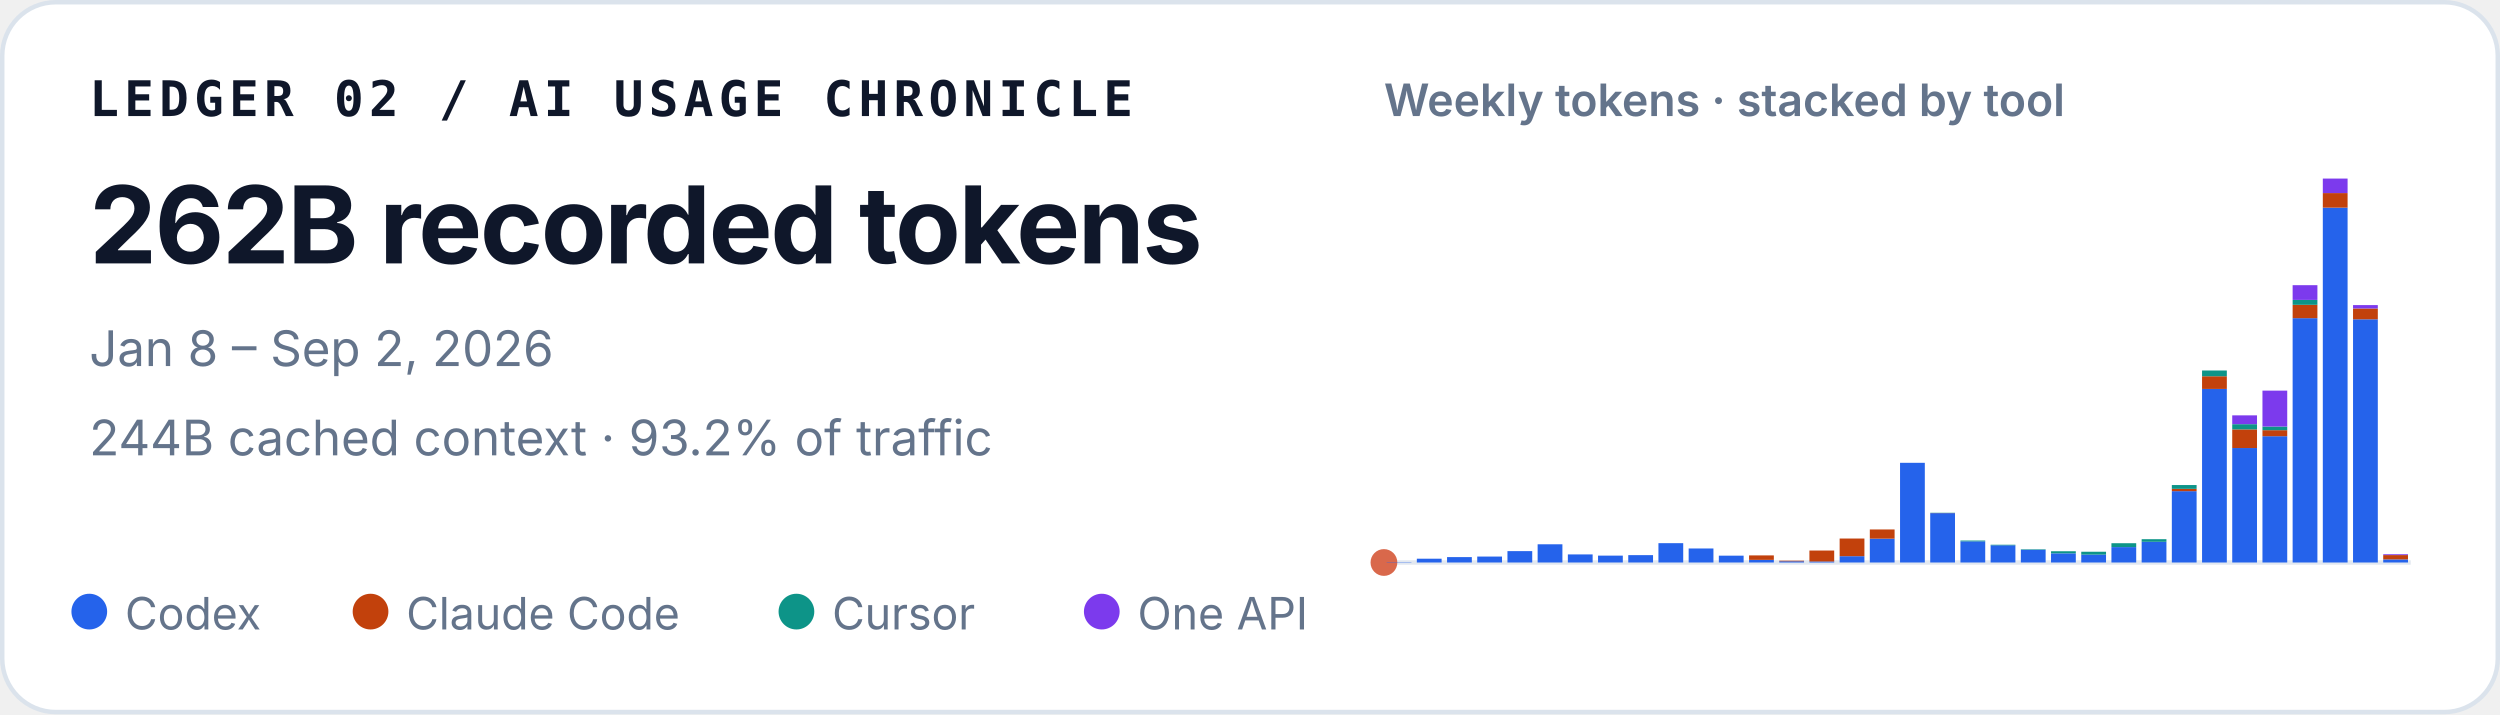
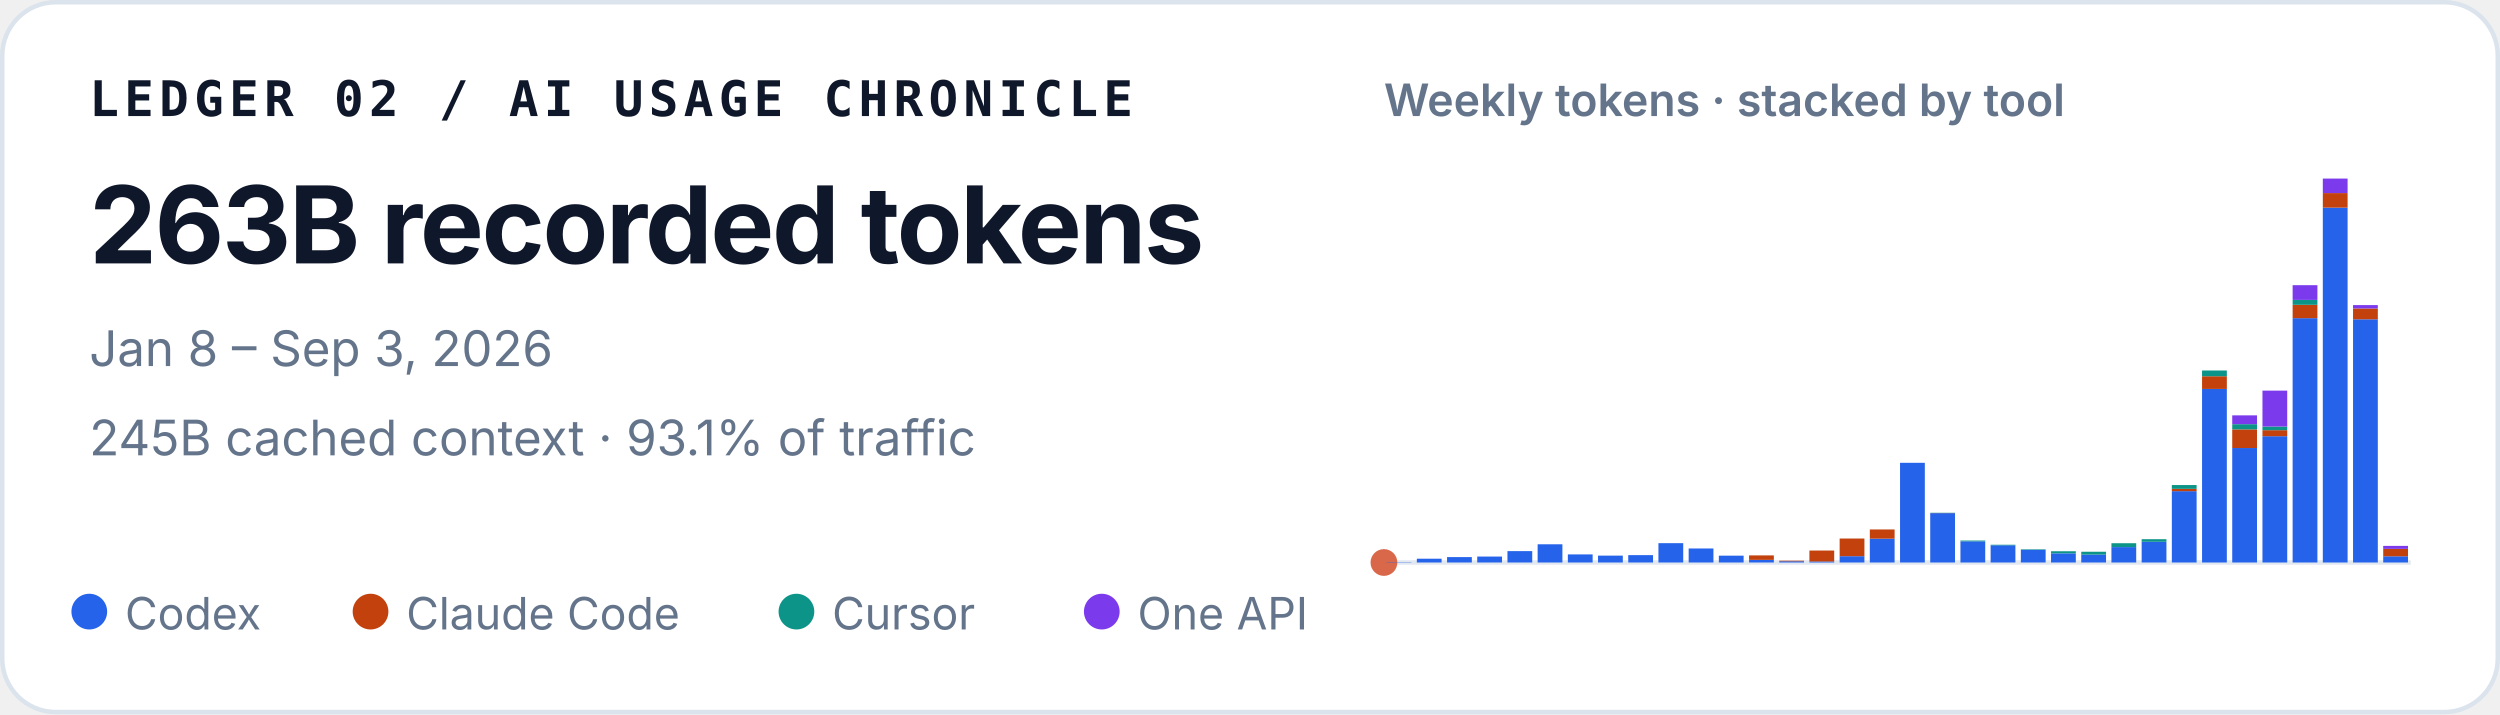
<svg xmlns="http://www.w3.org/2000/svg" width="560" height="160" viewBox="0 0 560 160" role="img" aria-labelledby="title desc">
  <style>
    text { font-family: ui-sans-serif, -apple-system, BlinkMacSystemFont, "Segoe UI", sans-serif; fill: #0f172a; }
    .identity { font-family: ui-monospace, SFMono-Regular, Menlo, Consolas, monospace; font-size: 11px; font-weight: 700; letter-spacing: .11em; }
    .total { font-size: 24px; font-weight: 720; letter-spacing: -.02em; }
    .meta { font-size: 11px; fill: #64748b; }
    .chart-title { font-size: 10px; font-weight: 600; fill: #64748b; }
    .legend { font-size: 10px; fill: #64748b; }
  </style>
  <rect x=".5" y=".5" width="559" height="159" rx="12" fill="#ffffff" stroke="#dbe3ec" />
  <text x="20" y="26" class="identity">LEDGER 02 / AI USAGE CHRONICLE</text>
-   <text x="20" y="59" class="total">262B recorded tokens</text>
-   <text x="20" y="82" class="meta">Jan 8 – Sep 2, 2026</text>
-   <text x="20" y="102" class="meta">244B cached context · 93.2% of traffic</text>
+   <text x="20" y="59" class="total">263B recorded tokens</text>
+   <text x="20" y="82" class="meta">Jan 8 – Sep 3, 2026</text>
+   <text x="20" y="102" class="meta">245B cached context · 93.1% of traffic</text>
  <text x="310" y="26" class="chart-title">Weekly tokens · stacked by tool</text>
  <line x1="310" y1="126" x2="540" y2="126" stroke="#e2e8f0" />
  <circle cx="310" cy="126" r="3" fill="#D9684B" aria-hidden="true" />
  <g aria-label="Weekly token volume, stacked by tool">
    <rect x="310.61" y="125.93" width="5.55" height="0.07" fill="#2563eb" />
    <rect x="317.37" y="125.15" width="5.55" height="0.85" fill="#2563eb" />
    <rect x="324.14" y="124.79" width="5.55" height="1.21" fill="#2563eb" />
    <rect x="330.90" y="124.67" width="5.55" height="1.33" fill="#2563eb" />
    <rect x="337.67" y="123.45" width="5.55" height="2.55" fill="#2563eb" />
    <rect x="344.43" y="121.92" width="5.55" height="4.08" fill="#2563eb" />
    <rect x="351.20" y="124.19" width="5.55" height="1.81" fill="#2563eb" />
    <rect x="357.96" y="124.46" width="5.55" height="1.54" fill="#2563eb" />
    <rect x="364.73" y="124.35" width="5.55" height="1.65" fill="#2563eb" />
    <rect x="371.49" y="121.67" width="5.55" height="4.33" fill="#2563eb" />
    <rect x="378.26" y="122.86" width="5.55" height="3.14" fill="#2563eb" />
    <rect x="385.02" y="124.47" width="5.55" height="1.53" fill="#2563eb" />
    <rect x="391.79" y="125.41" width="5.55" height="0.59" fill="#2563eb" />
    <rect x="391.79" y="124.41" width="5.55" height="1.00" fill="#c2410c" />
    <rect x="398.55" y="125.72" width="5.55" height="0.28" fill="#2563eb" />
    <rect x="398.55" y="125.59" width="5.55" height="0.14" fill="#c2410c" />
    <rect x="405.31" y="125.77" width="5.55" height="0.23" fill="#2563eb" />
    <rect x="405.31" y="123.32" width="5.55" height="2.45" fill="#c2410c" />
    <rect x="412.08" y="124.59" width="5.55" height="1.41" fill="#2563eb" />
    <rect x="412.08" y="120.63" width="5.55" height="3.95" fill="#c2410c" />
    <rect x="418.84" y="120.66" width="5.55" height="5.34" fill="#2563eb" />
    <rect x="418.84" y="118.60" width="5.55" height="2.06" fill="#c2410c" />
    <rect x="425.61" y="103.67" width="5.55" height="22.33" fill="#2563eb" />
    <rect x="432.37" y="114.94" width="5.55" height="11.06" fill="#2563eb" />
    <rect x="432.37" y="114.91" width="5.55" height="0.03" fill="#c2410c" />
    <rect x="432.37" y="114.85" width="5.55" height="0.05" fill="#0d9488" />
    <rect x="439.14" y="121.26" width="5.55" height="4.74" fill="#2563eb" />
    <rect x="439.14" y="121.08" width="5.55" height="0.18" fill="#0d9488" />
    <rect x="445.90" y="122.14" width="5.55" height="3.86" fill="#2563eb" />
    <rect x="445.90" y="122.02" width="5.55" height="0.13" fill="#0d9488" />
    <rect x="452.67" y="123.15" width="5.55" height="2.85" fill="#2563eb" />
    <rect x="452.67" y="123.04" width="5.55" height="0.11" fill="#0d9488" />
    <rect x="459.43" y="123.95" width="5.55" height="2.05" fill="#2563eb" />
    <rect x="459.43" y="123.48" width="5.55" height="0.46" fill="#0d9488" />
    <rect x="466.20" y="124.22" width="5.55" height="1.78" fill="#2563eb" />
    <rect x="466.20" y="124.22" width="5.55" height="0.00" fill="#c2410c" />
    <rect x="466.20" y="123.59" width="5.55" height="0.64" fill="#0d9488" />
    <rect x="472.96" y="122.55" width="5.55" height="3.45" fill="#2563eb" />
    <rect x="472.96" y="121.68" width="5.55" height="0.86" fill="#0d9488" />
    <rect x="479.73" y="121.36" width="5.55" height="4.64" fill="#2563eb" />
    <rect x="479.73" y="120.78" width="5.55" height="0.58" fill="#0d9488" />
    <rect x="486.49" y="110.02" width="5.55" height="15.98" fill="#2563eb" />
    <rect x="486.49" y="109.50" width="5.55" height="0.52" fill="#c2410c" />
    <rect x="486.49" y="108.65" width="5.55" height="0.85" fill="#0d9488" />
    <rect x="486.49" y="108.64" width="5.55" height="0.00" fill="#7c3aed" />
    <rect x="493.26" y="87.12" width="5.55" height="38.88" fill="#2563eb" />
    <rect x="493.26" y="84.28" width="5.55" height="2.84" fill="#c2410c" />
    <rect x="493.26" y="82.99" width="5.55" height="1.29" fill="#0d9488" />
    <rect x="500.02" y="100.36" width="5.55" height="25.64" fill="#2563eb" />
    <rect x="500.02" y="96.18" width="5.55" height="4.18" fill="#c2410c" />
    <rect x="500.02" y="95.02" width="5.55" height="1.16" fill="#0d9488" />
    <rect x="500.02" y="93.04" width="5.55" height="1.97" fill="#7c3aed" />
    <rect x="506.79" y="97.71" width="5.55" height="28.29" fill="#2563eb" />
    <rect x="506.79" y="96.36" width="5.55" height="1.35" fill="#c2410c" />
    <rect x="506.79" y="95.55" width="5.55" height="0.81" fill="#0d9488" />
    <rect x="506.79" y="87.50" width="5.55" height="8.05" fill="#7c3aed" />
    <rect x="513.55" y="71.27" width="5.55" height="54.73" fill="#2563eb" />
    <rect x="513.55" y="68.28" width="5.55" height="2.99" fill="#c2410c" />
    <rect x="513.55" y="67.19" width="5.55" height="1.09" fill="#0d9488" />
    <rect x="513.55" y="63.88" width="5.55" height="3.30" fill="#7c3aed" />
    <rect x="520.31" y="46.51" width="5.55" height="79.49" fill="#2563eb" />
    <rect x="520.31" y="43.25" width="5.55" height="3.26" fill="#c2410c" />
    <rect x="520.31" y="40.00" width="5.55" height="3.25" fill="#7c3aed" />
    <rect x="527.08" y="71.52" width="5.55" height="54.48" fill="#2563eb" />
    <rect x="527.08" y="69.10" width="5.55" height="2.42" fill="#c2410c" />
    <rect x="527.08" y="68.34" width="5.55" height="0.76" fill="#7c3aed" />
-     <rect x="533.84" y="125.30" width="5.55" height="0.70" fill="#2563eb" />
-     <rect x="533.84" y="124.34" width="5.55" height="0.96" fill="#c2410c" />
-     <rect x="533.84" y="124.15" width="5.55" height="0.19" fill="#7c3aed" />
+     <rect x="533.84" y="124.61" width="5.55" height="1.39" fill="#2563eb" />
+     <rect x="533.84" y="122.96" width="5.55" height="1.65" fill="#c2410c" />
+     <rect x="533.84" y="122.28" width="5.55" height="0.67" fill="#7c3aed" />
  </g>
  <circle cx="20" cy="137" r="4" fill="#2563eb" />
  <text x="28" y="141" class="legend">Codex</text>
  <circle cx="83" cy="137" r="4" fill="#c2410c" />
  <text x="91" y="141" class="legend">Claude Code</text>
  <circle cx="178.4" cy="137" r="4" fill="#0d9488" />
  <text x="186.4" y="141" class="legend">Cursor</text>
  <circle cx="246.8" cy="137" r="4" fill="#7c3aed" />
  <text x="254.8" y="141" class="legend">One API</text>
</svg>
